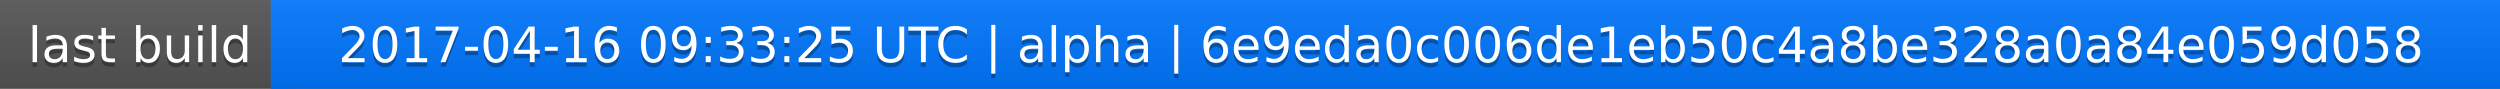
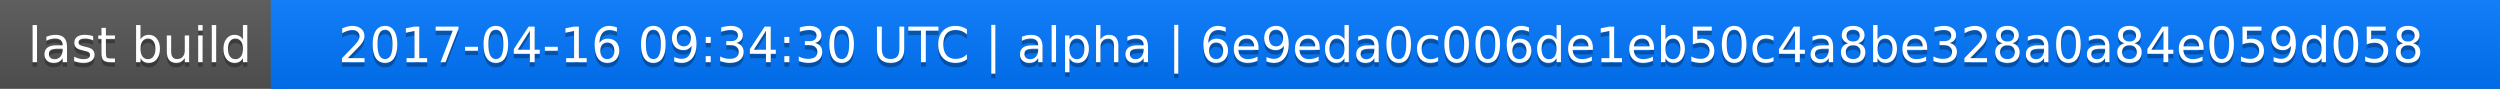
<svg xmlns="http://www.w3.org/2000/svg" width="563" height="20">
  <linearGradient id="a" x2="0" y2="100%">
    <stop offset="0" stop-color="#bbb" stop-opacity=".1" />
    <stop offset="1" stop-opacity=".1" />
  </linearGradient>
  <rect rx="0" width="563" height="20" fill="#555" />
  <rect rx="0" x="61" width="502" height="20" fill="#07f" />
  <path fill="#07f" d="M61 0h4v20h-4z" />
  <rect rx="0" width="563" height="20" fill="url(#a)" />
  <g fill="#fff" text-anchor="middle" font-family="DejaVu Sans,Verdana,Geneva,sans-serif" font-size="11">
    <text x="31.5" y="15" fill="#010101" fill-opacity=".3">last build</text>
    <text x="31.5" y="14">last build</text>
-     <text x="311" y="15" fill="#010101" fill-opacity=".3">2017-04-16 09:33:25 UTC | alpha | 6e9eda0c006de1eb50c4a8be328a0a84e059d058</text>
-     <text x="311" y="14">2017-04-16 09:33:25 UTC | alpha | 6e9eda0c006de1eb50c4a8be328a0a84e059d058</text>
+     <text x="311" y="15" fill="#010101" fill-opacity=".3">2017-04-16 09:34:30 UTC | alpha | 6e9eda0c006de1eb50c4a8be328a0a84e059d058</text>
+     <text x="311" y="14">2017-04-16 09:34:30 UTC | alpha | 6e9eda0c006de1eb50c4a8be328a0a84e059d058</text>
  </g>
</svg>
